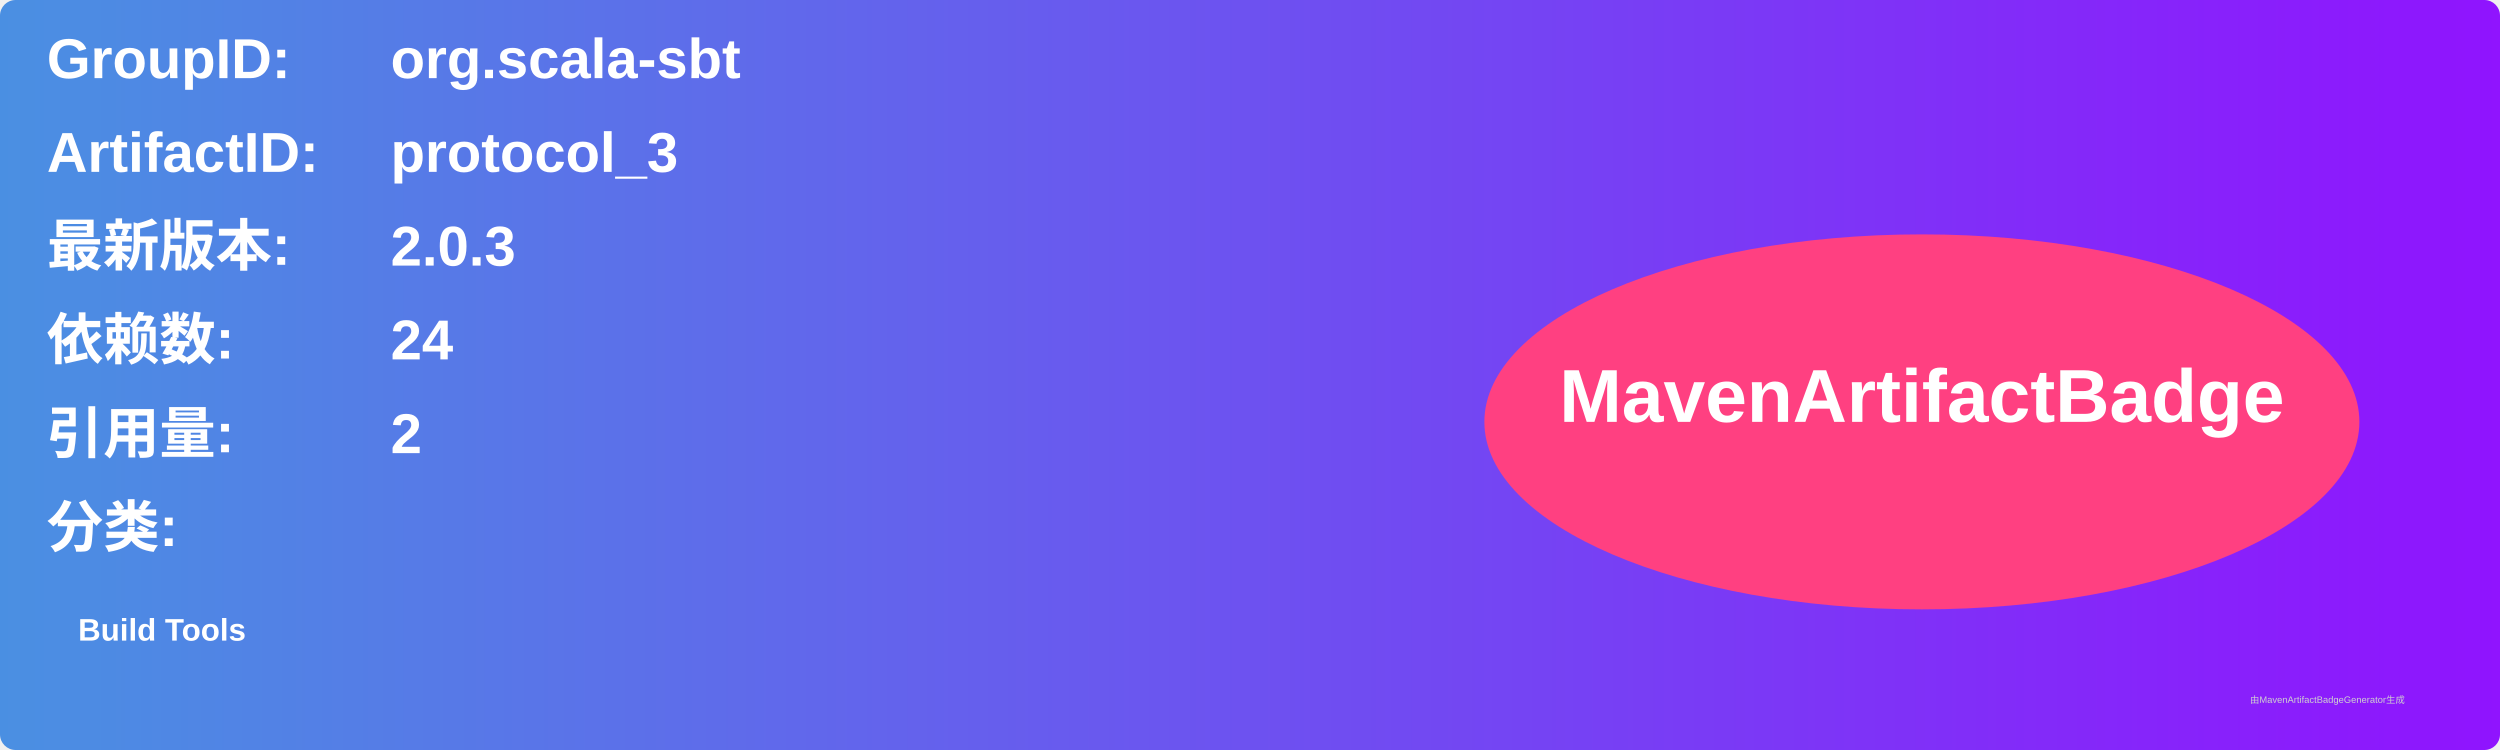
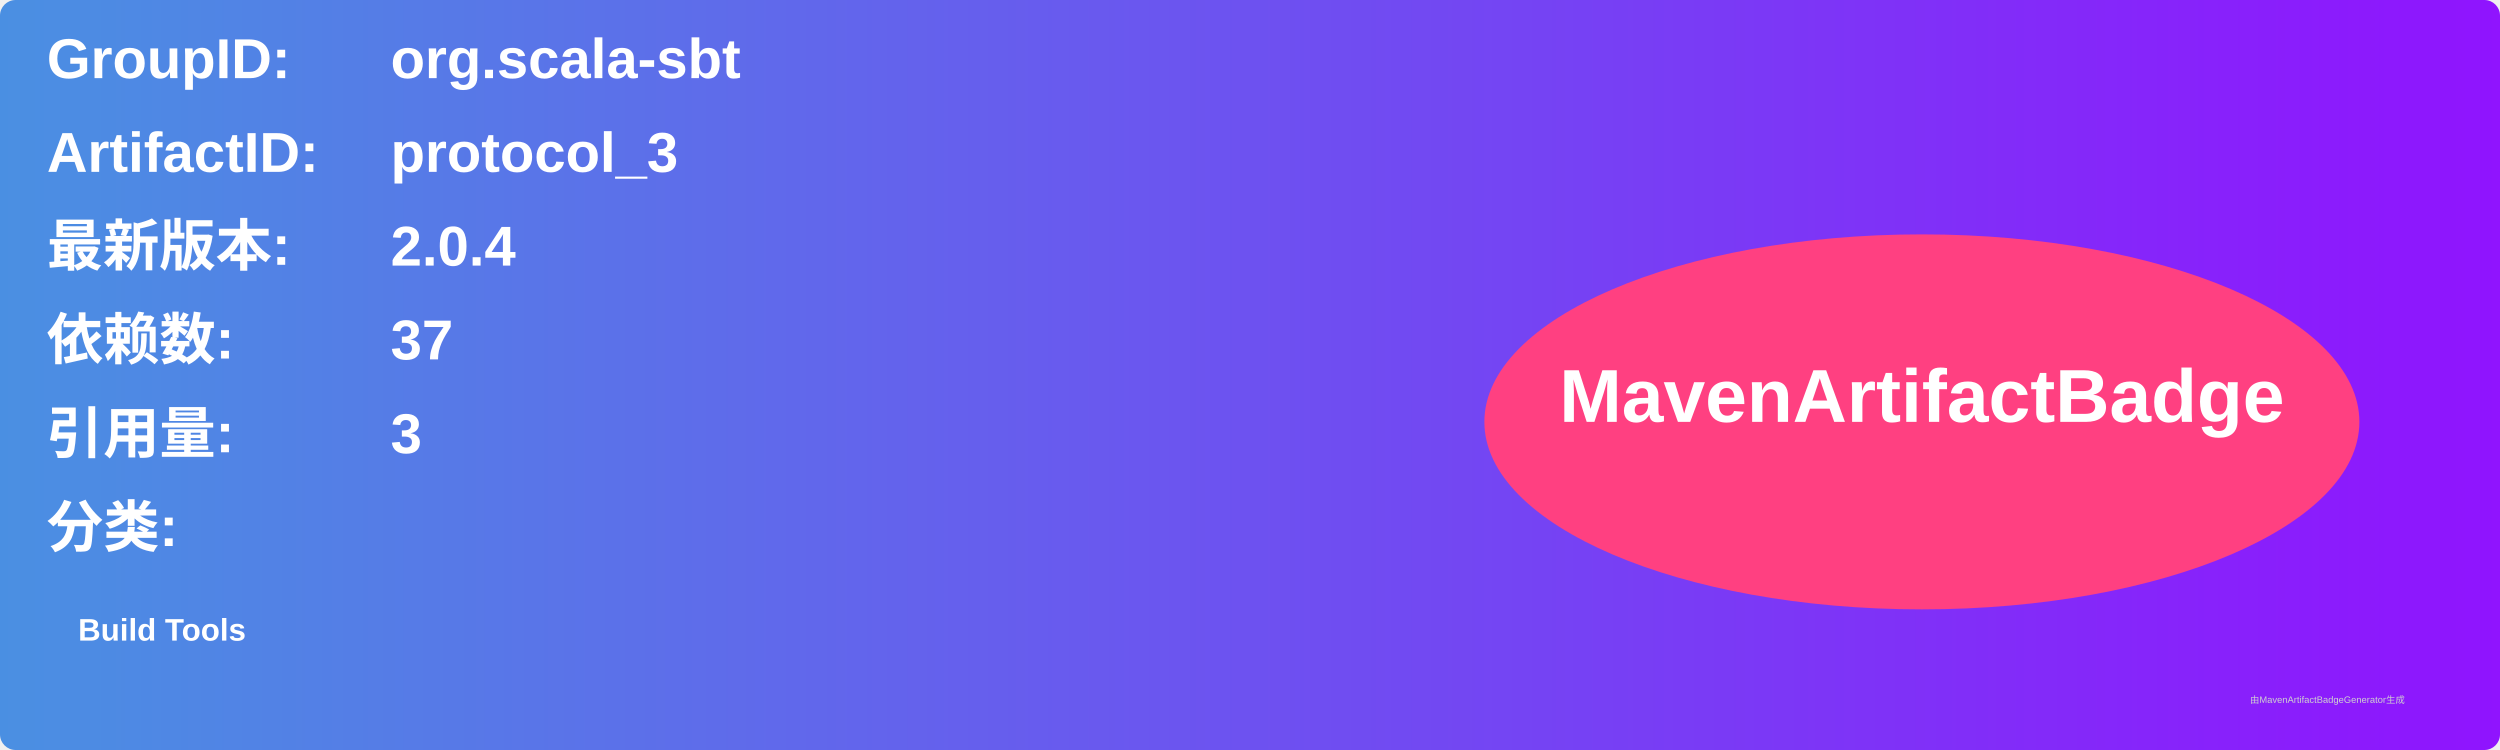
<svg xmlns="http://www.w3.org/2000/svg" width="800" height="240" viewBox="0 0 800 240">
  <linearGradient id="grad" x1="0%" y1="0%" x2="100%" y2="0%">
    <stop offset="0%" stop-color="#4a90e2" />
    <stop offset="100%" stop-color="#9013fe" />
  </linearGradient>
  <rect width="100%" height="100%" rx="5" ry="5" fill="url(#grad)" />
  <g transform="translate(15, 15)">
    <text x="0" y="10" font-family="Arial" font-size="18" fill="white" font-weight="bold" width="260">GroupID:</text>
    <text x="110" y="10" font-family="Arial" font-size="18" fill="white" font-weight="bold" width="460">org.scala-sbt</text>
    <text x="0" y="40" font-family="Arial" font-size="18" fill="white" font-weight="bold" width="260">ArtifactID:</text>
    <text x="110" y="40" font-family="Arial" font-size="18" fill="white" font-weight="bold" width="460">protocol_3</text>
    <text x="0" y="70" font-family="Arial" font-size="18" fill="white" font-weight="bold">最新版本:</text>
    <text x="110" y="70" font-family="Arial" font-size="18" fill="white" font-weight="bold">
-       <tspan font-weight="bold">2.0.3</tspan>
+       <tspan font-weight="bold">2.0.4</tspan>
    </text>
    <text x="0" y="100" font-family="Arial" font-size="18" fill="white" font-weight="bold">依赖数: </text>
    <text x="110" y="100" font-family="Arial" font-size="18" fill="white">
-       <tspan font-weight="bold">24</tspan>
+       <tspan font-weight="bold">37</tspan>
    </text>
    <text x="0" y="130" font-family="Arial" font-size="18" fill="white" font-weight="bold">引用量: </text>
    <text x="110" y="130" font-family="Arial" font-size="18" fill="white">
-       <tspan font-weight="bold">2</tspan>
+       <tspan font-weight="bold">3</tspan>
    </text>
    <text x="0" y="160" font-family="Arial" font-size="18" fill="white" font-weight="bold">分类:</text>
    <text x="10" y="190" font-family="Arial" font-size="10" fill="white">
      <tspan font-weight="bold">Build Tools</tspan>
    </text>
    <ellipse cx="600" cy="120" rx="140" ry="60" fill="#ff4081" />
    <text x="600" y="120" text-anchor="middle" font-family="Arial" font-size="24" fill="white" font-weight="bold">MavenArtifactBadge</text>
  </g>
  <text x="720" y="225" font-family="Arial" font-size="3" fill="#d0d0d0">由MavenArtifactBadgeGenerator生成</text>
</svg>
